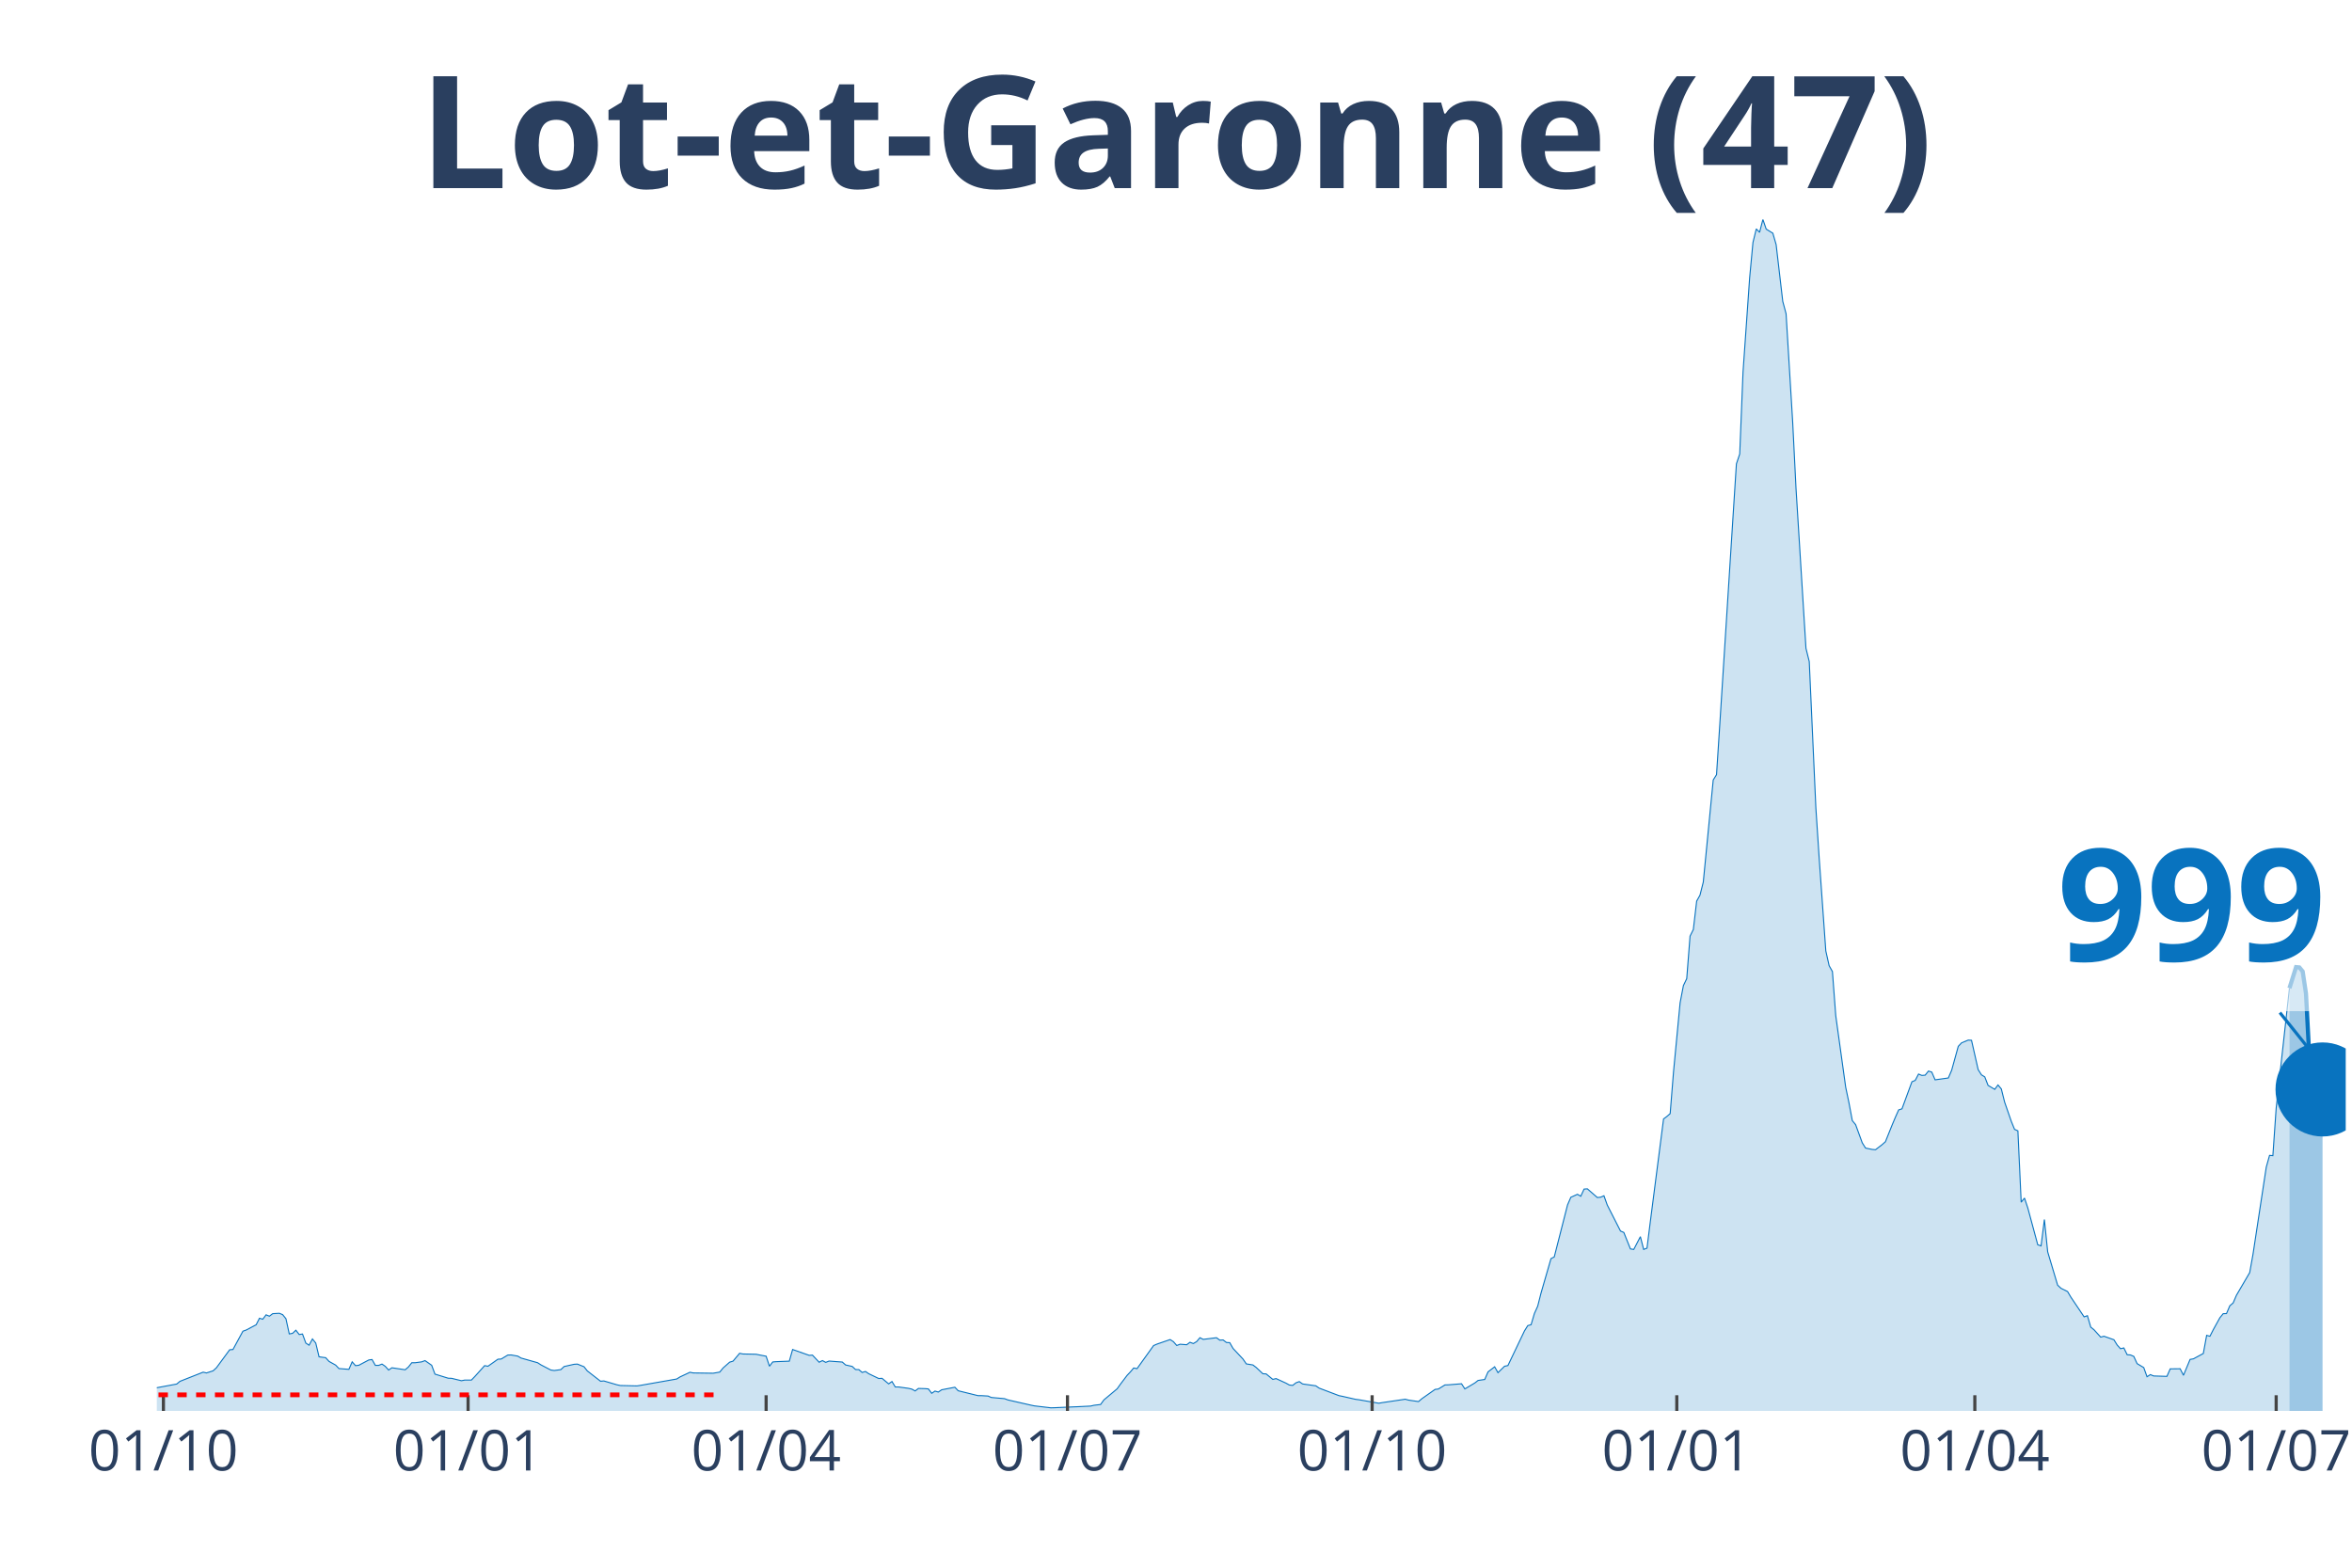
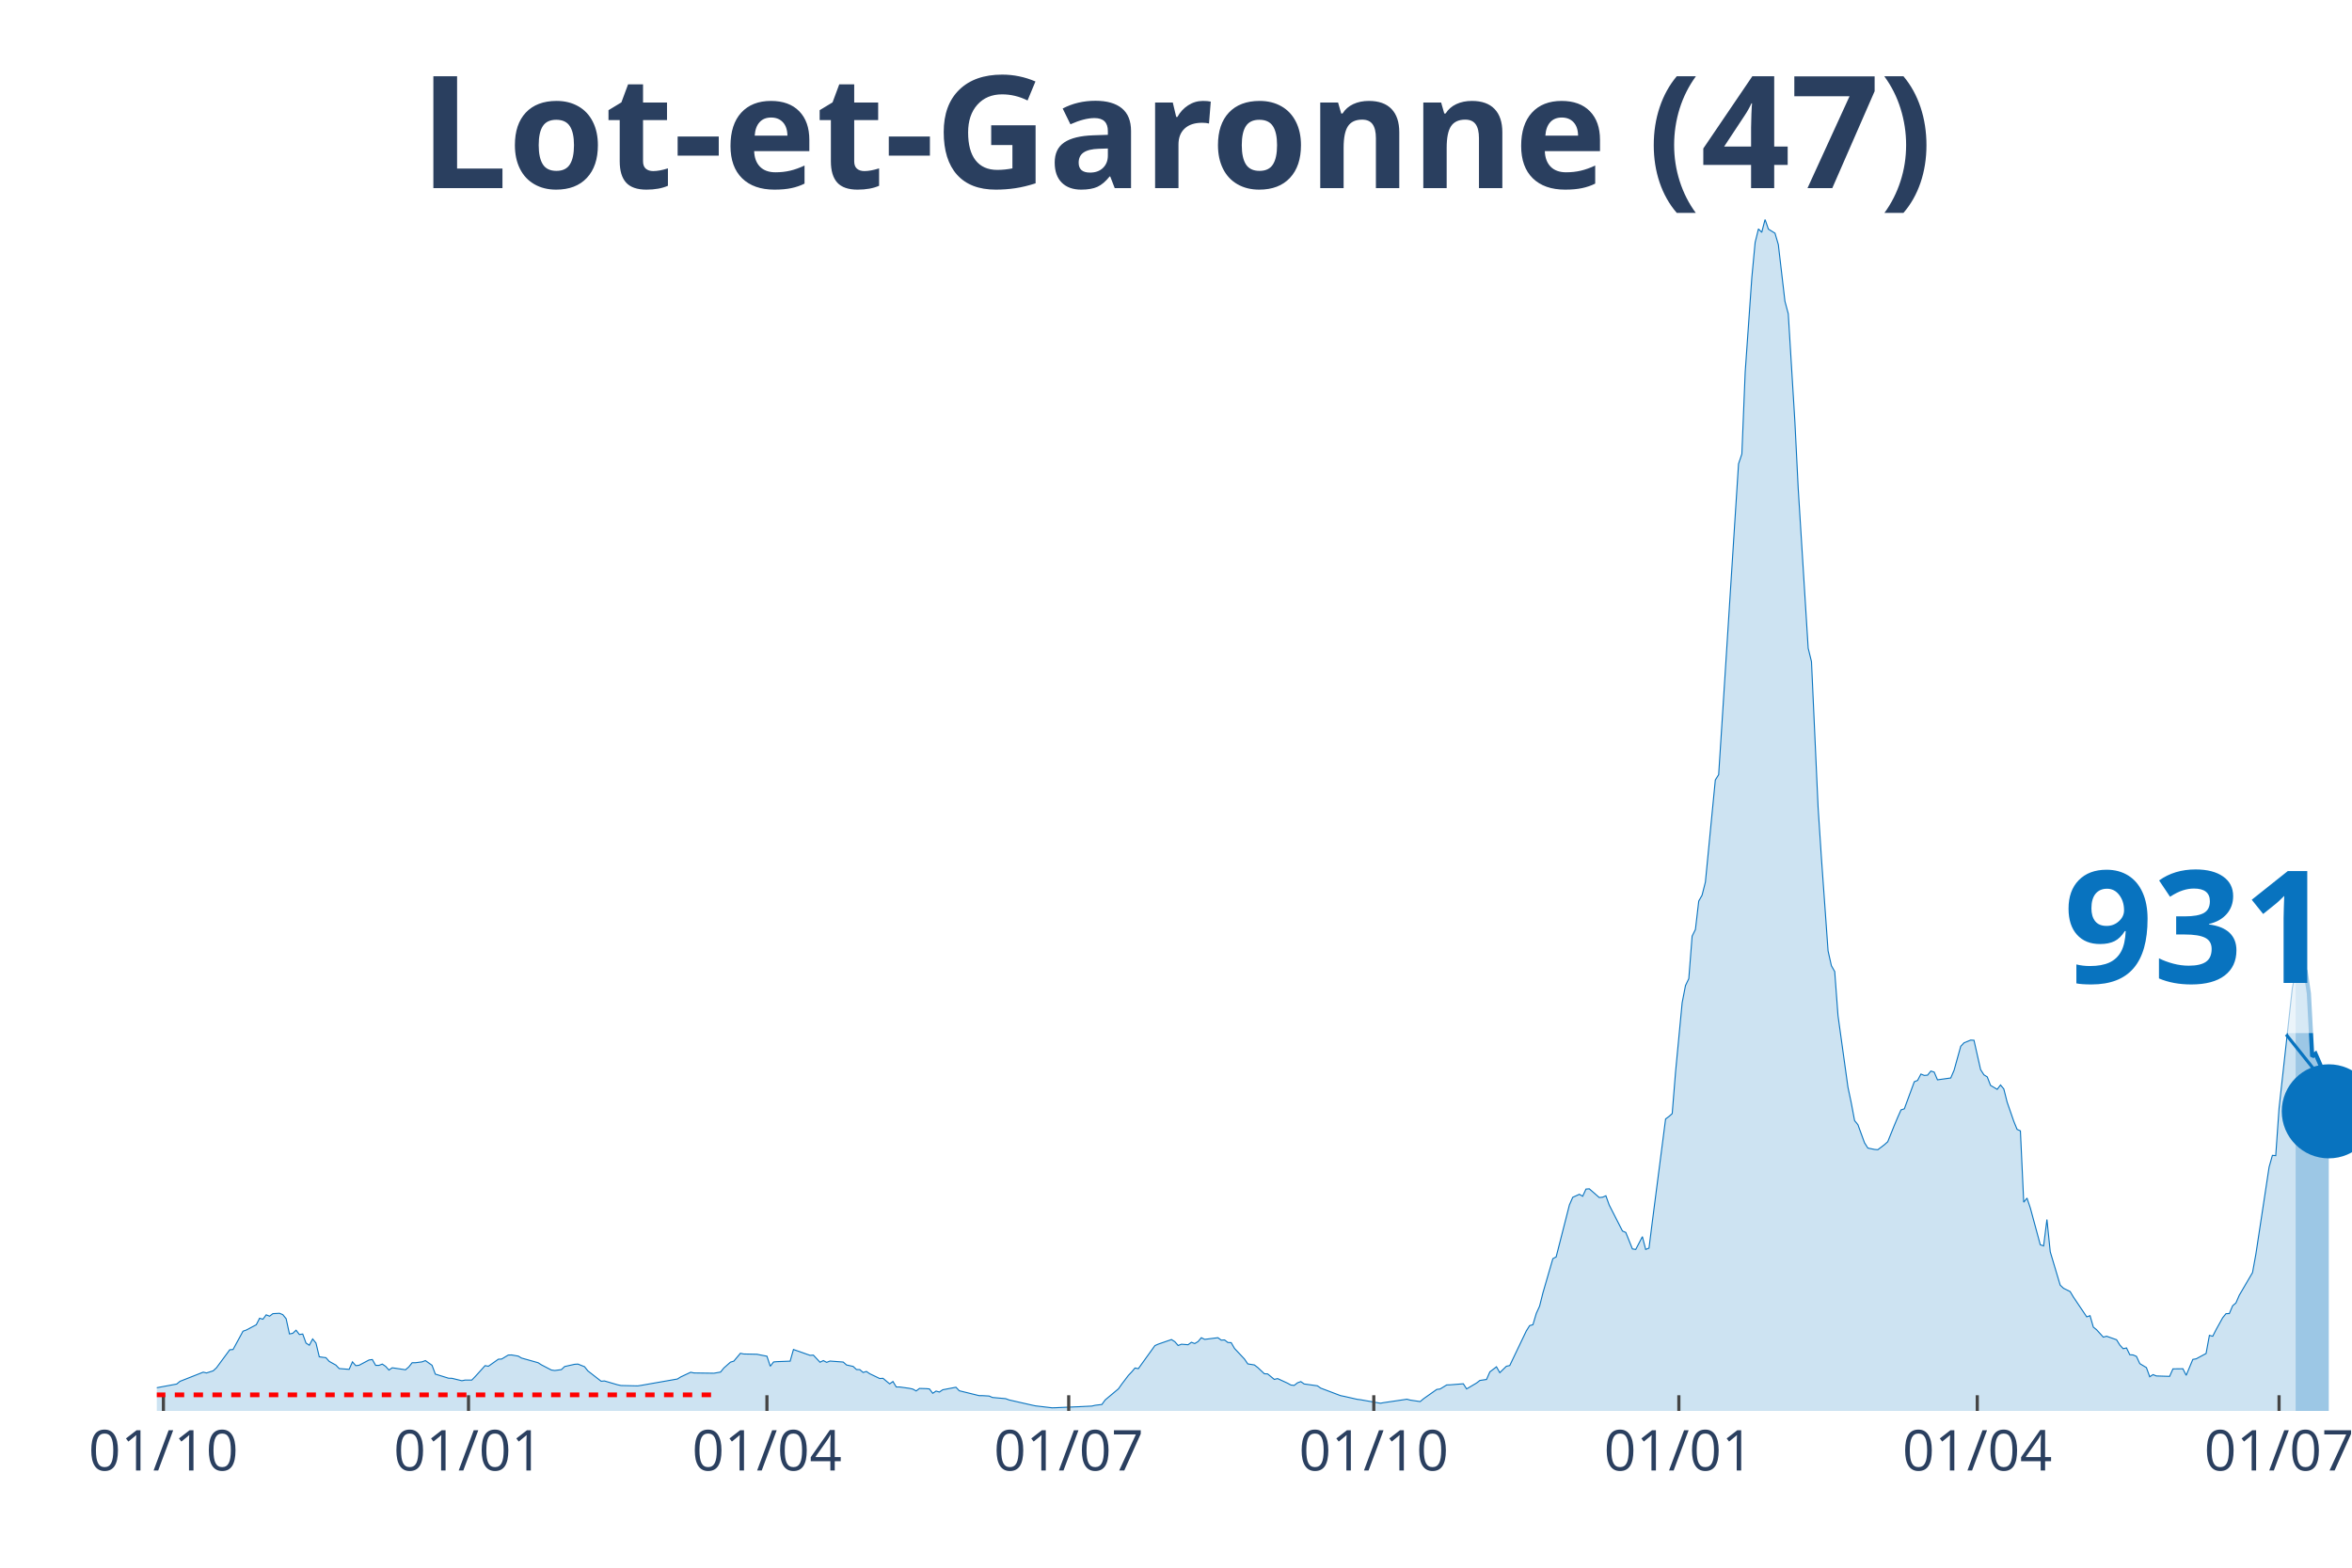
<svg xmlns="http://www.w3.org/2000/svg" class="main-svg" width="1125" height="750" style="" viewBox="0 0 750 500">
  <rect x="0" y="0" width="750" height="500" style="fill: rgb(0, 0, 0); fill-opacity: 0;" />
-   <defs id="defs-8d1e41">
+   <defs id="defs-245727">
    <g class="clips">
-       <clipPath id="clip8d1e41xyplot" class="plotclip">
-         <rect width="698" height="380" />
+       <clipPath id="clip245727xyplot" class="plotclip">
+         <rect width="700" height="380" />
      </clipPath>
-       <clipPath class="axesclip" id="clip8d1e41x">
-         <rect x="50" y="0" width="698" height="500" />
+       <clipPath class="axesclip" id="clip245727x">
+         <rect x="50" y="0" width="700" height="500" />
      </clipPath>
-       <clipPath class="axesclip" id="clip8d1e41y">
+       <clipPath class="axesclip" id="clip245727y">
        <rect x="0" y="70" width="750" height="380" />
      </clipPath>
-       <clipPath class="axesclip" id="clip8d1e41xy">
-         <rect x="50" y="70" width="698" height="380" />
+       <clipPath class="axesclip" id="clip245727xy">
+         <rect x="50" y="70" width="700" height="380" />
      </clipPath>
    </g>
    <g class="gradients" />
  </defs>
  <g class="bglayer">
-     <rect class="bg" x="50" y="70" width="698" height="380" style="fill: rgb(0, 0, 0); fill-opacity: 0; stroke-width: 0;" />
+     <rect class="bg" x="50" y="70" width="700" height="380" style="fill: rgb(0, 0, 0); fill-opacity: 0; stroke-width: 0;" />
  </g>
  <g class="layer-below">
    <g class="imagelayer" />
    <g class="shapelayer" />
  </g>
  <g class="cartesianlayer">
    <g class="subplot xy">
      <g class="layer-subplot">
        <g class="shapelayer" />
        <g class="imagelayer" />
      </g>
      <g class="gridlayer">
        <g class="x">
          <path class="xgrid crisp" transform="translate(52.11,0)" d="M0,70v380" style="stroke: rgb(255, 255, 255); stroke-opacity: 1; stroke-width: 1px;" />
-           <path class="xgrid crisp" transform="translate(149.26,0)" d="M0,70v380" style="stroke: rgb(255, 255, 255); stroke-opacity: 1; stroke-width: 1px;" />
-           <path class="xgrid crisp" transform="translate(244.3,0)" d="M0,70v380" style="stroke: rgb(255, 255, 255); stroke-opacity: 1; stroke-width: 1px;" />
-           <path class="xgrid crisp" transform="translate(340.39,0)" d="M0,70v380" style="stroke: rgb(255, 255, 255); stroke-opacity: 1; stroke-width: 1px;" />
-           <path class="xgrid crisp" transform="translate(437.54,0)" d="M0,70v380" style="stroke: rgb(255, 255, 255); stroke-opacity: 1; stroke-width: 1px;" />
-           <path class="xgrid crisp" transform="translate(534.69,0)" d="M0,70v380" style="stroke: rgb(255, 255, 255); stroke-opacity: 1; stroke-width: 1px;" />
-           <path class="xgrid crisp" transform="translate(629.73,0)" d="M0,70v380" style="stroke: rgb(255, 255, 255); stroke-opacity: 1; stroke-width: 1px;" />
-           <path class="xgrid crisp" transform="translate(725.82,0)" d="M0,70v380" style="stroke: rgb(255, 255, 255); stroke-opacity: 1; stroke-width: 1px;" />
+           <path class="xgrid crisp" transform="translate(149.4,0)" d="M0,70v380" style="stroke: rgb(255, 255, 255); stroke-opacity: 1; stroke-width: 1px;" />
+           <path class="xgrid crisp" transform="translate(244.56,0)" d="M0,70v380" style="stroke: rgb(255, 255, 255); stroke-opacity: 1; stroke-width: 1px;" />
+           <path class="xgrid crisp" transform="translate(340.79,0)" d="M0,70v380" style="stroke: rgb(255, 255, 255); stroke-opacity: 1; stroke-width: 1px;" />
+           <path class="xgrid crisp" transform="translate(438.07,0)" d="M0,70v380" style="stroke: rgb(255, 255, 255); stroke-opacity: 1; stroke-width: 1px;" />
+           <path class="xgrid crisp" transform="translate(535.35,0)" d="M0,70v380" style="stroke: rgb(255, 255, 255); stroke-opacity: 1; stroke-width: 1px;" />
+           <path class="xgrid crisp" transform="translate(630.51,0)" d="M0,70v380" style="stroke: rgb(255, 255, 255); stroke-opacity: 1; stroke-width: 1px;" />
+           <path class="xgrid crisp" transform="translate(726.74,0)" d="M0,70v380" style="stroke: rgb(255, 255, 255); stroke-opacity: 1; stroke-width: 1px;" />
        </g>
        <g class="y" />
      </g>
      <g class="zerolinelayer" />
      <path class="xlines-below" />
      <path class="ylines-below" />
      <g class="overlines-below" />
      <g class="xaxislayer-below" />
      <g class="yaxislayer-below" />
      <g class="overaxes-below" />
-       <g class="plot" transform="translate(50, 70)" clip-path="url('#clip8d1e41xyplot')">
+       <g class="plot" transform="translate(50, 70)" clip-path="url('#clip245727xyplot')">
        <g class="scatterlayer mlayer">
-           <g class="trace scatter trace0af6bb" style="stroke-miterlimit: 2;">
+           <g class="trace scatter trace298a38" style="stroke-miterlimit: 2;">
            <g class="fills">
              <g>
-                 <path class="js-fill" d="M680.05,380L-143.61,380L-143.61,379.81L-48.57,378.91L-47.52,378.48L-38.02,374.88L-36.96,375.06L-33.79,375.31L-32.74,374.91L-25.34,373.11L-24.29,373.26L-15.84,374.1L-14.78,374.41L-11.62,373.88L-10.56,373.14L-6.34,373.42L-5.28,373.39L-2.11,373.04L-1.06,372.8L6.34,371.43L7.39,370.56L14.78,367.64L15.84,367.89L17.95,367.21L19.01,366.24L23.23,360.5L24.29,360.41L27.46,354.57L28.51,354.2L31.68,352.52L32.74,350.44L33.79,350.75L34.85,349.35L35.9,349.79L36.96,348.98L39.07,348.86L40.13,349.29L41.18,350.59L42.24,355.44L43.3,355.25L44.35,354.26L45.41,355.63L46.46,355.47L47.52,358.36L48.57,359.04L49.63,357.05L50.69,358.36L51.74,362.74L52.8,362.89L53.85,363.02L54.91,364.2L57.02,365.38L58.08,366.49L61.25,366.74L62.3,364.35L63.36,365.56L64.41,365.44L67.58,363.76L68.64,363.61L69.69,365.47L70.75,365.47L71.81,365.06L72.86,365.78L73.92,366.96L74.97,366.24L79.2,366.87L80.25,365.97L81.31,364.63L82.37,364.63L84.48,364.35L85.53,363.95L87.65,365.44L88.7,368.26L92.93,369.57L93.98,369.6L97.15,370.37L98.21,370.16L100.32,370.16L101.37,369.07L104.54,365.56L105.6,365.75L108.77,363.51L109.82,363.45L111.93,362.18L112.99,362.15L115.1,362.52L116.16,363.14L121.44,364.63L122.49,365.31L125.66,366.96L126.72,367.11L128.83,366.83L129.89,365.84L133.05,365.13L134.11,365.06L136.22,365.9L137.28,367.24L141.5,370.53L142.56,370.44L146.78,371.68L147.84,371.9L153.12,372.02L154.17,371.86L165.79,369.82L166.84,369.16L170.01,367.67L171.07,367.89L177.4,367.98L178.46,367.8L179.52,367.61L180.57,366.31L182.68,364.44L183.74,364.13L185.85,361.62L186.91,361.84L191.13,361.93L192.19,362.15L194.3,362.55L195.36,365.75L196.41,364.38L197.47,364.29L201.69,364.13L202.75,360.41L208.03,362.27L209.08,362.21L211.2,364.47L212.25,363.95L213.31,364.51L214.36,364.1L218.59,364.41L219.64,365.34L221.75,365.81L222.81,366.8L223.87,366.83L224.92,367.73L225.98,367.42L227.03,368.14L230.2,369.66L231.26,369.6L233.37,371.37L234.43,370.62L235.48,372.36L236.54,372.36L239.71,372.8L240.76,373.04L241.82,373.63L242.87,372.83L244.99,372.89L246.04,372.98L247.1,374.38L248.15,373.67L249.21,373.98L250.27,373.26L254.49,372.45L255.55,373.57L261.88,375.13L262.94,375.13L265.05,375.25L266.11,375.71L270.33,376.09L271.39,376.49L278.78,378.17L279.83,378.39L285.11,379.01L286.17,378.98L292.51,378.7L293.56,378.66L297.79,378.45L298.84,378.2L300.95,377.95L302.01,376.49L306.23,372.95L307.29,371.46L309.4,368.67L310.46,367.55L311.51,366.31L312.57,366.52L317.85,359.16L318.9,358.7L323.13,357.24L324.18,357.92L325.24,359.13L326.3,358.73L328.41,358.89L329.46,358.11L330.52,358.51L331.58,357.89L332.63,356.65L333.69,357.18L337.91,356.65L338.97,357.43L340.02,357.36L341.08,358.17L342.14,358.23L343.19,360.07L346.36,363.45L347.42,365L349.53,365.34L350.58,366.15L352.7,368.14L353.75,368.2L355.86,369.94L356.92,369.69L360.09,371.15L361.14,371.74L362.2,371.86L363.26,371.03L364.31,370.65L365.37,371.4L369.59,371.99L370.65,372.73L376.98,375.13L378.04,375.34L382.26,376.3L383.32,376.43L389.66,377.55L390.71,377.36L398.1,376.27L399.16,376.55L402.33,377.02L403.38,376.12L407.61,373.14L408.66,373.01L410.77,371.71L411.83,371.68L416.05,371.34L417.11,372.98L420.28,371.09L421.33,370.28L423.45,369.97L424.5,367.55L426.61,365.93L427.67,367.8L429.78,365.75L430.84,365.53L436.12,354.48L437.17,352.8L438.23,352.49L439.29,348.92L440.34,346.59L441.4,342.4L444.57,331.44L445.62,330.88L449.85,314.3L450.9,311.87L453.01,310.91L454.07,311.53L455.13,309.24L456.18,309.17L459.35,311.94L460.41,311.84L461.46,311.38L462.52,314.33L466.74,322.62L467.8,323.08L469.91,328.33L470.97,328.49L473.08,324.42L474.13,328.49L475.19,328.08L476.25,319.64L480.47,286.88L481.52,286.1L482.58,285.17L483.64,271.94L485.75,249.83L486.8,244.34L487.86,242.13L488.92,228.57L489.97,226.45L491.03,217.39L492.08,215.52L493.14,211.33L495.25,189.63L496.31,178.76L497.36,177.08L498.42,160.78L502.64,94.49L503.7,77.94L504.76,74.8L505.81,48.69L507.92,18.6L508.98,7.33L510.04,3.01L511.09,4.1L512.15,0L513.2,3.07L515.32,4.38L516.37,8.01L518.48,26.11L519.54,30.06L521.65,64.68L522.71,85.82L525.88,136.75L526.93,141L529.04,187.67L530.1,203.76L532.21,233.28L533.27,238L534.32,239.87L535.38,253.93L538.55,276.76L539.6,281.76L540.66,287.41L541.72,288.71L543.83,294.49L544.88,296.16L547,296.6L548.05,296.69L550.16,295.08L551.22,294.14L553.33,288.87L554.39,286.35L555.44,283.99L556.5,283.65L559.67,275.02L560.72,274.58L561.78,272.56L562.84,273L563.89,272.91L564.95,271.6L566,271.94L567.06,274.4L571.28,273.81L572.34,271.35L574.45,263.71L575.51,262.6L577.62,261.73L578.67,261.79L580.79,271.14L581.84,272.81L582.9,273.46L583.95,276.17L586.07,277.44L587.12,276.04L588.18,277.31L589.23,281.51L591.35,287.62L592.4,290.2L593.46,290.67L594.51,313.43L595.57,312.12L596.63,315.29L599.79,327L600.85,327.37L601.91,318.95L602.96,329.26L606.13,339.88L607.19,340.88L609.3,341.93L610.35,343.7L614.58,350L615.63,349.63L616.69,353.27L617.75,354.13L619.86,356.46L620.91,356.18L624.08,357.3L625.14,359.01L626.19,360.16L627.25,359.91L628.31,362.08L629.36,362.15L630.42,362.61L631.47,364.91L633.59,366.18L634.64,369.1L635.7,368.42L636.75,368.85L640.98,368.98L642.03,366.59L645.2,366.55L646.26,368.64L648.37,363.57L649.43,363.39L652.59,361.68L653.65,355.9L654.7,356.18L655.76,354.1L657.87,350.28L658.93,348.98L659.98,348.95L661.04,346.47L662.1,345.56L663.15,343.11L667.38,335.88L668.43,330.04L672.66,302.25L673.71,298.49L674.77,298.58L675.82,283.45L680.05,245.18" style="fill: rgb(8, 115, 191); fill-opacity: 0.2; stroke-width: 0;" />
+                 <path class="js-fill" d="M682.02,380L-143.81,380L-143.81,379.81L-48.64,378.91L-47.58,378.48L-38.07,374.88L-37.01,375.06L-33.84,375.31L-32.78,374.91L-25.38,373.11L-24.32,373.26L-15.86,374.1L-14.8,374.41L-11.63,373.88L-10.57,373.14L-6.34,373.42L-5.29,373.39L-2.11,373.04L-1.06,372.8L6.34,371.43L7.4,370.56L14.8,367.64L15.86,367.89L17.98,367.21L19.03,366.24L23.26,360.5L24.32,360.41L27.49,354.57L28.55,354.2L31.72,352.52L32.78,350.44L33.84,350.75L34.89,349.35L35.95,349.79L37.01,348.98L39.12,348.86L40.18,349.29L41.24,350.59L42.3,355.44L43.35,355.25L44.41,354.26L45.47,355.63L46.53,355.47L47.58,358.36L48.64,359.04L49.7,357.05L50.76,358.36L51.81,362.74L52.87,362.89L53.93,363.02L54.98,364.2L57.1,365.38L58.16,366.49L61.33,366.74L62.39,364.35L63.44,365.56L64.5,365.44L67.67,363.76L68.73,363.61L69.79,365.47L70.85,365.47L71.9,365.06L72.96,365.78L74.02,366.96L75.08,366.24L79.31,366.87L80.36,365.97L81.42,364.63L82.48,364.63L84.59,364.35L85.65,363.95L87.76,365.44L88.82,368.26L93.05,369.57L94.11,369.6L97.28,370.37L98.34,370.16L100.45,370.16L101.51,369.07L104.68,365.56L105.74,365.75L108.91,363.51L109.97,363.45L112.08,362.18L113.14,362.15L115.26,362.52L116.31,363.14L121.6,364.63L122.66,365.31L125.83,366.96L126.89,367.11L129,366.83L130.06,365.84L133.23,365.13L134.29,365.06L136.4,365.9L137.46,367.24L141.69,370.53L142.75,370.44L146.98,371.68L148.04,371.9L153.32,372.02L154.38,371.86L166.01,369.82L167.07,369.16L170.24,367.67L171.3,367.89L177.64,367.98L178.7,367.8L179.76,367.61L180.82,366.31L182.93,364.44L183.99,364.13L186.1,361.62L187.16,361.84L191.39,361.93L192.45,362.15L194.56,362.55L195.62,365.75L196.68,364.38L197.73,364.29L201.96,364.13L203.02,360.41L208.31,362.27L209.37,362.21L211.48,364.47L212.54,363.95L213.6,364.51L214.65,364.1L218.88,364.41L219.94,365.34L222.05,365.81L223.11,366.8L224.17,366.83L225.23,367.73L226.28,367.42L227.34,368.14L230.51,369.66L231.57,369.6L233.69,371.37L234.74,370.62L235.8,372.36L236.86,372.36L240.03,372.8L241.09,373.04L242.15,373.63L243.2,372.83L245.32,372.89L246.37,372.98L247.43,374.38L248.49,373.67L249.55,373.98L250.6,373.26L254.83,372.45L255.89,373.57L262.24,375.13L263.29,375.13L265.41,375.25L266.47,375.71L270.69,376.09L271.75,376.49L279.15,378.17L280.21,378.39L285.5,379.01L286.56,378.98L292.9,378.7L293.96,378.66L298.19,378.45L299.24,378.2L301.36,377.95L302.42,376.49L306.65,372.95L307.7,371.46L309.82,368.67L310.88,367.55L311.93,366.31L312.99,366.52L318.28,359.16L319.34,358.7L323.56,357.24L324.62,357.92L325.68,359.13L326.74,358.73L328.85,358.89L329.91,358.11L330.97,358.51L332.02,357.89L333.08,356.65L334.14,357.18L338.37,356.65L339.43,357.43L340.48,357.36L341.54,358.17L342.6,358.23L343.66,360.07L346.83,363.45L347.89,365L350,365.34L351.06,366.15L353.17,368.14L354.23,368.2L356.34,369.94L357.4,369.69L360.57,371.15L361.63,371.74L362.69,371.86L363.75,371.03L364.8,370.65L365.86,371.4L370.09,371.99L371.15,372.73L377.49,375.13L378.55,375.34L382.78,376.3L383.84,376.43L390.18,377.55L391.24,377.36L398.64,376.27L399.7,376.55L402.87,377.02L403.93,376.12L408.16,373.14L409.21,373.01L411.33,371.71L412.39,371.68L416.62,371.34L417.67,372.98L420.85,371.09L421.9,370.28L424.02,369.97L425.08,367.55L427.19,365.93L428.25,367.8L430.36,365.75L431.42,365.53L436.71,354.48L437.76,352.8L438.82,352.49L439.88,348.92L440.94,346.59L441.99,342.4L445.17,331.44L446.22,330.88L450.45,314.3L451.51,311.87L453.63,310.91L454.68,311.53L455.74,309.24L456.8,309.17L459.97,311.94L461.03,311.84L462.08,311.38L463.14,314.33L467.37,322.62L468.43,323.08L470.54,328.33L471.6,328.49L473.72,324.42L474.77,328.49L475.83,328.08L476.89,319.64L481.12,286.88L482.18,286.1L483.23,285.17L484.29,271.94L486.4,249.83L487.46,244.34L488.52,242.13L489.58,228.57L490.63,226.45L491.69,217.39L492.75,215.52L493.81,211.33L495.92,189.63L496.98,178.76L498.04,177.08L499.09,160.78L503.32,94.49L504.38,77.94L505.44,74.8L506.5,48.69L508.61,18.6L509.67,7.33L510.73,3.01L511.78,4.1L512.84,0L513.9,3.07L516.01,4.38L517.07,8.01L519.18,26.11L520.24,30.06L522.36,64.68L523.41,85.82L526.59,136.75L527.64,141L529.76,187.67L530.82,203.76L532.93,233.28L533.99,238L535.05,239.87L536.1,253.93L539.27,276.76L540.33,281.76L541.39,287.41L542.45,288.71L544.56,294.49L545.62,296.16L547.73,296.6L548.79,296.69L550.91,295.08L551.96,294.14L554.08,288.87L555.14,286.35L556.19,283.99L557.25,283.65L560.42,275.02L561.48,274.58L562.54,272.56L563.6,273L564.65,272.91L565.71,271.6L566.77,271.94L567.82,274.4L572.05,273.81L573.11,271.35L575.23,263.71L576.28,262.6L578.4,261.73L579.46,261.79L581.57,271.14L582.63,272.81L583.69,273.46L584.74,276.17L586.86,277.44L587.92,276.04L588.97,277.31L590.03,281.51L592.15,287.62L593.2,290.2L594.26,290.67L595.32,313.43L596.37,312.12L597.43,315.29L600.6,327L601.66,327.37L602.72,318.95L603.78,329.26L606.95,339.88L608.01,340.88L610.12,341.93L611.18,343.7L615.41,350L616.47,349.63L617.52,353.27L618.58,354.13L620.69,356.46L621.75,356.18L624.92,357.3L625.98,359.01L627.04,360.16L628.1,359.91L629.15,362.08L630.21,362.15L631.27,362.61L632.33,364.91L634.44,366.18L635.5,369.1L636.56,368.42L637.61,368.85L641.84,368.98L642.9,366.59L646.07,366.55L647.13,368.64L649.24,363.57L650.3,363.39L653.47,361.68L654.53,355.9L655.59,356.18L656.65,354.1L658.76,350.28L659.82,348.98L660.88,348.95L661.93,346.47L662.99,345.56L664.05,343.11L668.28,335.88L669.34,330.04L673.56,302.25L674.62,298.49L675.68,298.58L676.74,283.45L680.97,245.18L682.02,240.07" style="fill: rgb(8, 115, 191); fill-opacity: 0.2; stroke-width: 0;" />
              </g>
            </g>
            <g class="errorbars" />
            <g class="lines">
-               <path class="js-line" d="M-143.61,379.81L-48.57,378.91L-47.52,378.48L-38.02,374.88L-36.96,375.06L-33.79,375.31L-32.74,374.91L-25.34,373.11L-24.29,373.26L-15.84,374.1L-14.78,374.41L-11.62,373.88L-10.56,373.14L-6.34,373.42L-5.28,373.39L-2.11,373.04L-1.06,372.8L6.34,371.43L7.39,370.56L14.78,367.64L15.84,367.89L17.95,367.21L19.01,366.24L23.23,360.5L24.29,360.41L27.46,354.57L28.51,354.2L31.68,352.52L32.74,350.44L33.79,350.75L34.85,349.35L35.9,349.79L36.96,348.98L39.07,348.86L40.13,349.29L41.18,350.59L42.24,355.44L43.3,355.25L44.35,354.26L45.41,355.63L46.46,355.47L47.52,358.36L48.57,359.04L49.63,357.05L50.69,358.36L51.74,362.74L52.8,362.89L53.85,363.02L54.91,364.2L57.02,365.38L58.08,366.49L61.25,366.74L62.3,364.35L63.36,365.56L64.41,365.44L67.58,363.76L68.64,363.61L69.69,365.47L70.75,365.47L71.81,365.06L72.86,365.78L73.92,366.96L74.97,366.24L79.2,366.87L80.25,365.97L81.31,364.63L82.37,364.63L84.48,364.35L85.53,363.95L87.65,365.44L88.7,368.26L92.93,369.57L93.98,369.6L97.15,370.37L98.21,370.16L100.32,370.16L101.37,369.07L104.54,365.56L105.6,365.75L108.77,363.51L109.82,363.45L111.93,362.18L112.99,362.15L115.1,362.52L116.16,363.14L121.44,364.63L122.49,365.31L125.66,366.96L126.72,367.11L128.83,366.83L129.89,365.84L133.05,365.13L134.11,365.06L136.22,365.9L137.28,367.24L141.5,370.53L142.56,370.44L146.78,371.68L147.84,371.9L153.12,372.02L154.17,371.86L165.79,369.82L166.84,369.16L170.01,367.67L171.07,367.89L177.4,367.98L178.46,367.8L179.52,367.61L180.57,366.31L182.68,364.44L183.74,364.13L185.85,361.62L186.91,361.84L191.13,361.93L192.19,362.15L194.3,362.55L195.36,365.75L196.41,364.38L197.47,364.29L201.69,364.13L202.75,360.41L208.03,362.27L209.08,362.21L211.2,364.47L212.25,363.95L213.31,364.51L214.36,364.1L218.59,364.41L219.64,365.34L221.75,365.81L222.81,366.8L223.87,366.83L224.92,367.73L225.98,367.42L227.03,368.14L230.2,369.66L231.26,369.6L233.37,371.37L234.43,370.62L235.48,372.36L236.54,372.36L239.71,372.8L240.76,373.04L241.82,373.63L242.87,372.83L244.99,372.89L246.04,372.98L247.1,374.38L248.15,373.67L249.21,373.98L250.27,373.26L254.49,372.45L255.55,373.57L261.88,375.13L262.94,375.13L265.05,375.25L266.11,375.71L270.33,376.09L271.39,376.49L278.78,378.17L279.83,378.39L285.11,379.01L286.17,378.98L292.51,378.7L293.56,378.66L297.79,378.45L298.84,378.2L300.95,377.95L302.01,376.49L306.23,372.95L307.29,371.46L309.4,368.67L310.46,367.55L311.51,366.31L312.57,366.52L317.85,359.16L318.9,358.7L323.13,357.24L324.18,357.92L325.24,359.13L326.3,358.73L328.41,358.89L329.46,358.11L330.52,358.51L331.58,357.89L332.63,356.65L333.69,357.18L337.91,356.65L338.97,357.43L340.02,357.36L341.08,358.17L342.14,358.23L343.19,360.07L346.36,363.45L347.42,365L349.53,365.34L350.58,366.15L352.7,368.14L353.75,368.2L355.86,369.94L356.92,369.69L360.09,371.15L361.14,371.74L362.2,371.86L363.26,371.03L364.31,370.65L365.37,371.4L369.59,371.99L370.65,372.73L376.98,375.13L378.04,375.34L382.26,376.3L383.32,376.43L389.66,377.55L390.71,377.36L398.1,376.27L399.16,376.55L402.33,377.02L403.38,376.12L407.61,373.14L408.66,373.01L410.77,371.71L411.83,371.68L416.05,371.34L417.11,372.98L420.28,371.09L421.33,370.28L423.45,369.97L424.5,367.55L426.61,365.93L427.67,367.8L429.78,365.75L430.84,365.53L436.12,354.48L437.17,352.8L438.23,352.49L439.29,348.92L440.34,346.59L441.4,342.4L444.57,331.44L445.62,330.88L449.85,314.3L450.9,311.87L453.01,310.91L454.07,311.53L455.13,309.24L456.18,309.17L459.35,311.94L460.41,311.84L461.46,311.38L462.52,314.33L466.74,322.62L467.8,323.08L469.91,328.33L470.97,328.49L473.08,324.42L474.13,328.49L475.19,328.08L476.25,319.64L480.47,286.88L481.52,286.1L482.58,285.17L483.64,271.94L485.75,249.83L486.8,244.34L487.86,242.13L488.92,228.57L489.97,226.45L491.03,217.39L492.08,215.52L493.14,211.33L495.25,189.63L496.31,178.76L497.36,177.08L498.42,160.78L502.64,94.49L503.7,77.94L504.76,74.8L505.81,48.69L507.92,18.6L508.98,7.33L510.04,3.01L511.09,4.1L512.15,0L513.2,3.07L515.32,4.38L516.37,8.01L518.48,26.11L519.54,30.06L521.65,64.68L522.71,85.82L525.88,136.75L526.93,141L529.04,187.67L530.1,203.76L532.21,233.28L533.27,238L534.32,239.87L535.38,253.93L538.55,276.76L539.6,281.76L540.66,287.41L541.72,288.71L543.83,294.49L544.88,296.16L547,296.6L548.05,296.69L550.16,295.08L551.22,294.14L553.33,288.87L554.39,286.35L555.44,283.99L556.5,283.65L559.67,275.02L560.72,274.58L561.78,272.56L562.84,273L563.89,272.91L564.95,271.6L566,271.94L567.06,274.4L571.28,273.81L572.34,271.35L574.45,263.71L575.51,262.6L577.62,261.73L578.67,261.79L580.79,271.14L581.84,272.81L582.9,273.46L583.95,276.17L586.07,277.44L587.12,276.04L588.18,277.31L589.23,281.51L591.35,287.62L592.4,290.2L593.46,290.67L594.51,313.43L595.57,312.12L596.63,315.29L599.79,327L600.85,327.37L601.91,318.95L602.96,329.26L606.13,339.88L607.19,340.88L609.3,341.93L610.35,343.7L614.58,350L615.63,349.63L616.69,353.27L617.75,354.13L619.86,356.46L620.91,356.18L624.08,357.3L625.14,359.01L626.19,360.16L627.25,359.91L628.31,362.08L629.36,362.15L630.42,362.61L631.47,364.91L633.59,366.18L634.64,369.1L635.7,368.42L636.75,368.85L640.98,368.98L642.03,366.59L645.2,366.55L646.26,368.64L648.37,363.57L649.43,363.39L652.59,361.68L653.65,355.9L654.7,356.18L655.76,354.1L657.87,350.28L658.93,348.98L659.98,348.95L661.04,346.47L662.1,345.56L663.15,343.11L667.38,335.88L668.43,330.04L672.66,302.25L673.71,298.49L674.77,298.58L675.82,283.45L680.05,245.18" style="vector-effect: non-scaling-stroke; fill: none; stroke: rgb(8, 115, 191); stroke-opacity: 1; stroke-width: 0.5px; opacity: 1;" />
+               <path class="js-line" d="M-143.81,379.81L-48.64,378.91L-47.58,378.48L-38.07,374.88L-37.01,375.06L-33.84,375.31L-32.78,374.91L-25.38,373.11L-24.32,373.26L-15.86,374.1L-14.8,374.41L-11.63,373.88L-10.57,373.14L-6.34,373.42L-5.29,373.39L-2.11,373.04L-1.06,372.8L6.34,371.43L7.4,370.56L14.8,367.64L15.86,367.89L17.98,367.21L19.03,366.24L23.26,360.5L24.32,360.41L27.49,354.57L28.55,354.2L31.72,352.52L32.78,350.44L33.84,350.75L34.89,349.35L35.95,349.79L37.01,348.98L39.12,348.86L40.18,349.29L41.24,350.59L42.3,355.44L43.35,355.25L44.41,354.26L45.47,355.63L46.53,355.47L47.58,358.36L48.64,359.04L49.7,357.05L50.76,358.36L51.81,362.74L52.87,362.89L53.93,363.02L54.98,364.2L57.1,365.38L58.16,366.49L61.33,366.74L62.39,364.35L63.44,365.56L64.5,365.44L67.67,363.76L68.73,363.61L69.79,365.47L70.85,365.47L71.9,365.06L72.96,365.78L74.02,366.96L75.08,366.24L79.31,366.87L80.36,365.97L81.42,364.63L82.48,364.63L84.59,364.35L85.65,363.95L87.76,365.44L88.82,368.26L93.05,369.57L94.11,369.6L97.28,370.37L98.34,370.16L100.45,370.16L101.51,369.07L104.68,365.56L105.74,365.75L108.91,363.51L109.97,363.45L112.08,362.18L113.14,362.15L115.26,362.52L116.31,363.14L121.6,364.63L122.66,365.31L125.83,366.96L126.89,367.11L129,366.83L130.06,365.84L133.23,365.13L134.29,365.06L136.4,365.9L137.46,367.24L141.69,370.53L142.75,370.44L146.98,371.68L148.04,371.9L153.32,372.02L154.38,371.86L166.01,369.82L167.07,369.16L170.24,367.67L171.3,367.89L177.64,367.98L178.7,367.8L179.76,367.61L180.82,366.31L182.93,364.44L183.99,364.13L186.1,361.62L187.16,361.84L191.39,361.93L192.45,362.15L194.56,362.55L195.62,365.75L196.68,364.38L197.73,364.29L201.96,364.13L203.02,360.41L208.31,362.27L209.37,362.21L211.48,364.47L212.54,363.95L213.6,364.51L214.65,364.1L218.88,364.41L219.94,365.34L222.05,365.81L223.11,366.8L224.17,366.83L225.23,367.73L226.28,367.42L227.34,368.14L230.51,369.66L231.57,369.6L233.69,371.37L234.74,370.62L235.8,372.36L236.86,372.36L240.03,372.8L241.09,373.04L242.15,373.63L243.2,372.83L245.32,372.89L246.37,372.98L247.43,374.38L248.49,373.67L249.55,373.98L250.6,373.26L254.83,372.45L255.89,373.57L262.24,375.13L263.29,375.13L265.41,375.25L266.47,375.71L270.69,376.09L271.75,376.49L279.15,378.17L280.21,378.39L285.5,379.01L286.56,378.98L292.9,378.7L293.96,378.66L298.19,378.45L299.24,378.2L301.36,377.95L302.42,376.49L306.65,372.95L307.7,371.46L309.82,368.67L310.88,367.55L311.93,366.31L312.99,366.52L318.28,359.16L319.34,358.7L323.56,357.24L324.62,357.92L325.68,359.13L326.74,358.73L328.85,358.89L329.91,358.11L330.97,358.51L332.02,357.89L333.08,356.65L334.14,357.18L338.37,356.65L339.43,357.43L340.48,357.36L341.54,358.17L342.6,358.23L343.66,360.07L346.83,363.45L347.89,365L350,365.34L351.06,366.15L353.17,368.14L354.23,368.2L356.34,369.94L357.4,369.69L360.57,371.15L361.63,371.74L362.69,371.86L363.75,371.03L364.8,370.65L365.86,371.4L370.09,371.99L371.15,372.73L377.49,375.13L378.55,375.34L382.78,376.3L383.84,376.43L390.18,377.55L391.24,377.36L398.64,376.27L399.7,376.55L402.87,377.02L403.93,376.12L408.16,373.14L409.21,373.01L411.33,371.71L412.39,371.68L416.62,371.34L417.67,372.98L420.85,371.09L421.9,370.28L424.02,369.97L425.08,367.55L427.19,365.93L428.25,367.8L430.36,365.75L431.42,365.53L436.71,354.48L437.76,352.8L438.82,352.49L439.88,348.92L440.94,346.59L441.99,342.4L445.17,331.44L446.22,330.88L450.45,314.3L451.51,311.87L453.63,310.91L454.68,311.53L455.74,309.24L456.8,309.17L459.97,311.94L461.03,311.84L462.08,311.38L463.14,314.33L467.37,322.62L468.43,323.08L470.54,328.33L471.6,328.49L473.72,324.42L474.77,328.49L475.83,328.08L476.89,319.64L481.12,286.88L482.18,286.1L483.23,285.17L484.29,271.94L486.4,249.83L487.46,244.34L488.52,242.13L489.58,228.57L490.63,226.45L491.69,217.39L492.75,215.52L493.81,211.33L495.92,189.63L496.98,178.76L498.04,177.08L499.09,160.78L503.32,94.49L504.38,77.94L505.44,74.8L506.5,48.69L508.61,18.6L509.67,7.33L510.73,3.01L511.78,4.1L512.84,0L513.9,3.07L516.01,4.38L517.07,8.01L519.18,26.11L520.24,30.06L522.36,64.68L523.41,85.82L526.59,136.75L527.64,141L529.76,187.67L530.82,203.76L532.93,233.28L533.99,238L535.05,239.87L536.1,253.93L539.27,276.76L540.33,281.76L541.39,287.41L542.45,288.71L544.56,294.49L545.62,296.16L547.73,296.6L548.79,296.69L550.91,295.08L551.96,294.14L554.08,288.87L555.14,286.35L556.19,283.99L557.25,283.65L560.42,275.02L561.48,274.58L562.54,272.56L563.6,273L564.65,272.91L565.71,271.6L566.77,271.94L567.82,274.4L572.05,273.81L573.11,271.35L575.23,263.71L576.28,262.6L578.4,261.73L579.46,261.79L581.57,271.14L582.63,272.81L583.69,273.46L584.74,276.17L586.86,277.44L587.92,276.04L588.97,277.31L590.03,281.51L592.15,287.62L593.2,290.2L594.26,290.67L595.32,313.43L596.37,312.12L597.43,315.29L600.6,327L601.66,327.37L602.72,318.95L603.78,329.26L606.95,339.88L608.01,340.88L610.12,341.93L611.18,343.7L615.41,350L616.47,349.63L617.52,353.27L618.58,354.13L620.69,356.46L621.75,356.18L624.92,357.3L625.98,359.01L627.04,360.16L628.1,359.91L629.15,362.08L630.21,362.15L631.27,362.61L632.33,364.91L634.44,366.18L635.5,369.1L636.56,368.42L637.61,368.85L641.84,368.98L642.9,366.59L646.07,366.55L647.13,368.64L649.24,363.57L650.3,363.39L653.47,361.68L654.53,355.9L655.59,356.18L656.65,354.1L658.76,350.28L659.82,348.98L660.88,348.95L661.93,346.47L662.99,345.56L664.05,343.11L668.28,335.88L669.34,330.04L673.56,302.25L674.62,298.49L675.68,298.58L676.74,283.45L680.97,245.18L682.02,240.07" style="vector-effect: non-scaling-stroke; fill: none; stroke: rgb(8, 115, 191); stroke-opacity: 1; stroke-width: 0.5px; opacity: 1;" />
            </g>
            <g class="points" />
            <g class="text" />
          </g>
-           <g class="trace scatter trace39af4b" style="stroke-miterlimit: 2;">
+           <g class="trace scatter tracee39a5f" style="stroke-miterlimit: 2;">
            <g class="fills">
              <g>
-                 <path class="js-fill" d="M690.61,380L680.05,380L680.05,245.18L682.16,238.45L683.22,238.55L684.27,239.82L685.33,246.87L686.38,267L687.44,266.13L689.55,270.99L690.61,277.47" style="fill: rgb(8, 115, 191); fill-opacity: 0.4; stroke-width: 0;" />
+                 <path class="js-fill" d="M692.6,380L682.02,380L682.02,240.07L683.08,238.45L684.14,238.55L685.2,239.76L686.25,246.84L687.31,266.97L688.37,266.1L690.48,270.93L691.54,277.38L692.6,284.45" style="fill: rgb(8, 115, 191); fill-opacity: 0.4; stroke-width: 0;" />
              </g>
            </g>
            <g class="errorbars" />
            <g class="lines">
-               <path class="js-line" d="M680.05,245.18L682.16,238.45L683.22,238.55L684.27,239.82L685.33,246.87L686.38,267L687.44,266.13L689.55,270.99L690.61,277.47" style="vector-effect: non-scaling-stroke; fill: none; stroke: rgb(8, 115, 191); stroke-opacity: 1; stroke-width: 2px; opacity: 1;" />
+               <path class="js-line" d="M682.02,240.07L683.08,238.45L684.14,238.55L685.2,239.76L686.25,246.84L687.31,266.97L688.37,266.1L690.48,270.93L691.54,277.38L692.6,284.45" style="vector-effect: non-scaling-stroke; fill: none; stroke: rgb(8, 115, 191); stroke-opacity: 1; stroke-width: 2px; opacity: 1;" />
            </g>
            <g class="points" />
            <g class="text" />
          </g>
-           <g class="trace scatter tracee77e21" style="stroke-miterlimit: 2; opacity: 1;">
+           <g class="trace scatter tracef2d0c9" style="stroke-miterlimit: 2; opacity: 1;">
            <g class="fills" />
            <g class="errorbars" />
            <g class="lines" />
            <g class="points">
-               <path class="point" transform="translate(690.61,277.47)" d="M15,0A15,15 0 1,1 0,-15A15,15 0 0,1 15,0Z" style="opacity: 1; stroke-width: 0px; fill: rgb(8, 115, 191); fill-opacity: 1;" />
+               <path class="point" transform="translate(692.6,284.45)" d="M15,0A15,15 0 1,1 0,-15A15,15 0 0,1 15,0Z" style="opacity: 1; stroke-width: 0px; fill: rgb(8, 115, 191); fill-opacity: 1;" />
            </g>
            <g class="text" />
          </g>
        </g>
      </g>
      <g class="overplot" />
      <path class="xlines-above crisp" style="fill: none; stroke-width: 1px; stroke: rgb(0, 0, 0); stroke-opacity: 0;" d="" />
      <path class="ylines-above crisp" style="fill: none;" d="M0,0" />
      <g class="overlines-above" />
      <g class="xaxislayer-above">
        <path class="xtick ticks crisp" d="M0,450v-5" transform="translate(52.11,0)" style="stroke: rgb(68, 68, 68); stroke-opacity: 1; stroke-width: 1px;" />
-         <path class="xtick ticks crisp" d="M0,450v-5" transform="translate(149.26,0)" style="stroke: rgb(68, 68, 68); stroke-opacity: 1; stroke-width: 1px;" />
-         <path class="xtick ticks crisp" d="M0,450v-5" transform="translate(244.3,0)" style="stroke: rgb(68, 68, 68); stroke-opacity: 1; stroke-width: 1px;" />
-         <path class="xtick ticks crisp" d="M0,450v-5" transform="translate(340.39,0)" style="stroke: rgb(68, 68, 68); stroke-opacity: 1; stroke-width: 1px;" />
-         <path class="xtick ticks crisp" d="M0,450v-5" transform="translate(437.54,0)" style="stroke: rgb(68, 68, 68); stroke-opacity: 1; stroke-width: 1px;" />
-         <path class="xtick ticks crisp" d="M0,450v-5" transform="translate(534.69,0)" style="stroke: rgb(68, 68, 68); stroke-opacity: 1; stroke-width: 1px;" />
-         <path class="xtick ticks crisp" d="M0,450v-5" transform="translate(629.73,0)" style="stroke: rgb(68, 68, 68); stroke-opacity: 1; stroke-width: 1px;" />
-         <path class="xtick ticks crisp" d="M0,450v-5" transform="translate(725.82,0)" style="stroke: rgb(68, 68, 68); stroke-opacity: 1; stroke-width: 1px;" />
+         <path class="xtick ticks crisp" d="M0,450v-5" transform="translate(149.4,0)" style="stroke: rgb(68, 68, 68); stroke-opacity: 1; stroke-width: 1px;" />
+         <path class="xtick ticks crisp" d="M0,450v-5" transform="translate(244.56,0)" style="stroke: rgb(68, 68, 68); stroke-opacity: 1; stroke-width: 1px;" />
+         <path class="xtick ticks crisp" d="M0,450v-5" transform="translate(340.79,0)" style="stroke: rgb(68, 68, 68); stroke-opacity: 1; stroke-width: 1px;" />
+         <path class="xtick ticks crisp" d="M0,450v-5" transform="translate(438.07,0)" style="stroke: rgb(68, 68, 68); stroke-opacity: 1; stroke-width: 1px;" />
+         <path class="xtick ticks crisp" d="M0,450v-5" transform="translate(535.35,0)" style="stroke: rgb(68, 68, 68); stroke-opacity: 1; stroke-width: 1px;" />
+         <path class="xtick ticks crisp" d="M0,450v-5" transform="translate(630.51,0)" style="stroke: rgb(68, 68, 68); stroke-opacity: 1; stroke-width: 1px;" />
+         <path class="xtick ticks crisp" d="M0,450v-5" transform="translate(726.74,0)" style="stroke: rgb(68, 68, 68); stroke-opacity: 1; stroke-width: 1px;" />
        <g class="xtick">
          <text text-anchor="middle" x="0" y="469" transform="translate(52.11,0)" style="font-family: 'Open Sans', verdana, arial, sans-serif; font-size: 18px; fill: rgb(42, 63, 95); fill-opacity: 1; white-space: pre;">01/10</text>
        </g>
        <g class="xtick">
-           <text text-anchor="middle" x="0" y="469" transform="translate(149.26,0)" style="font-family: 'Open Sans', verdana, arial, sans-serif; font-size: 18px; fill: rgb(42, 63, 95); fill-opacity: 1; white-space: pre;">01/01</text>
+           <text text-anchor="middle" x="0" y="469" transform="translate(149.4,0)" style="font-family: 'Open Sans', verdana, arial, sans-serif; font-size: 18px; fill: rgb(42, 63, 95); fill-opacity: 1; white-space: pre;">01/01</text>
        </g>
        <g class="xtick">
-           <text text-anchor="middle" x="0" y="469" transform="translate(244.3,0)" style="font-family: 'Open Sans', verdana, arial, sans-serif; font-size: 18px; fill: rgb(42, 63, 95); fill-opacity: 1; white-space: pre;">01/04</text>
+           <text text-anchor="middle" x="0" y="469" transform="translate(244.56,0)" style="font-family: 'Open Sans', verdana, arial, sans-serif; font-size: 18px; fill: rgb(42, 63, 95); fill-opacity: 1; white-space: pre;">01/04</text>
        </g>
        <g class="xtick">
-           <text text-anchor="middle" x="0" y="469" transform="translate(340.39,0)" style="font-family: 'Open Sans', verdana, arial, sans-serif; font-size: 18px; fill: rgb(42, 63, 95); fill-opacity: 1; white-space: pre;">01/07</text>
+           <text text-anchor="middle" x="0" y="469" transform="translate(340.79,0)" style="font-family: 'Open Sans', verdana, arial, sans-serif; font-size: 18px; fill: rgb(42, 63, 95); fill-opacity: 1; white-space: pre;">01/07</text>
        </g>
        <g class="xtick">
-           <text text-anchor="middle" x="0" y="469" transform="translate(437.54,0)" style="font-family: 'Open Sans', verdana, arial, sans-serif; font-size: 18px; fill: rgb(42, 63, 95); fill-opacity: 1; white-space: pre;">01/10</text>
+           <text text-anchor="middle" x="0" y="469" transform="translate(438.07,0)" style="font-family: 'Open Sans', verdana, arial, sans-serif; font-size: 18px; fill: rgb(42, 63, 95); fill-opacity: 1; white-space: pre;">01/10</text>
        </g>
        <g class="xtick">
-           <text text-anchor="middle" x="0" y="469" transform="translate(534.69,0)" style="font-family: 'Open Sans', verdana, arial, sans-serif; font-size: 18px; fill: rgb(42, 63, 95); fill-opacity: 1; white-space: pre;">01/01</text>
+           <text text-anchor="middle" x="0" y="469" transform="translate(535.35,0)" style="font-family: 'Open Sans', verdana, arial, sans-serif; font-size: 18px; fill: rgb(42, 63, 95); fill-opacity: 1; white-space: pre;">01/01</text>
        </g>
        <g class="xtick">
-           <text text-anchor="middle" x="0" y="469" transform="translate(629.73,0)" style="font-family: 'Open Sans', verdana, arial, sans-serif; font-size: 18px; fill: rgb(42, 63, 95); fill-opacity: 1; white-space: pre;">01/04</text>
+           <text text-anchor="middle" x="0" y="469" transform="translate(630.51,0)" style="font-family: 'Open Sans', verdana, arial, sans-serif; font-size: 18px; fill: rgb(42, 63, 95); fill-opacity: 1; white-space: pre;">01/04</text>
        </g>
        <g class="xtick">
-           <text text-anchor="middle" x="0" y="469" transform="translate(725.82,0)" style="font-family: 'Open Sans', verdana, arial, sans-serif; font-size: 18px; fill: rgb(42, 63, 95); fill-opacity: 1; white-space: pre;">01/07</text>
+           <text text-anchor="middle" x="0" y="469" transform="translate(726.74,0)" style="font-family: 'Open Sans', verdana, arial, sans-serif; font-size: 18px; fill: rgb(42, 63, 95); fill-opacity: 1; white-space: pre;">01/07</text>
        </g>
      </g>
      <g class="yaxislayer-above" />
      <g class="overaxes-above" />
    </g>
  </g>
  <g class="polarlayer" />
  <g class="ternarylayer" />
  <g class="geolayer" />
  <g class="funnelarealayer" />
  <g class="pielayer" />
  <g class="treemaplayer" />
  <g class="sunburstlayer" />
  <g class="glimages" />
-   <defs id="topdefs-8d1e41">
+   <defs id="topdefs-245727">
    <g class="clips" />
  </defs>
  <g class="layer-above">
    <g class="imagelayer" />
    <g class="shapelayer">
-       <path data-index="0" fill-rule="evenodd" d="M-543.46,444.87L228.46,444.87" clip-path="url('#clip8d1e41xy')" style="opacity: 1; stroke: rgb(255, 0, 0); stroke-opacity: 1; fill: rgb(0, 0, 0); fill-opacity: 0; stroke-dasharray: 3px, 3px; stroke-width: 1.5px;" />
+       <path data-index="0" fill-rule="evenodd" d="M-544.26,444.87L228.7,444.87" clip-path="url('#clip245727xy')" style="opacity: 1; stroke: rgb(255, 0, 0); stroke-opacity: 1; fill: rgb(0, 0, 0); fill-opacity: 0; stroke-dasharray: 3px, 3px; stroke-width: 1.5px;" />
    </g>
  </g>
  <g class="infolayer">
    <g class="g-gtitle">
      <text class="gtitle" x="375" y="25" text-anchor="middle" dy="0.7em" style="font-family: 'Open Sans', verdana, arial, sans-serif; font-size: 50px; fill: rgb(42, 63, 95); opacity: 1; font-weight: normal; white-space: pre;">
        <tspan style="font-weight:bold">Lot-et-Garonne (47)</tspan>
      </text>
    </g>
    <g class="g-xtitle" />
    <g class="annotation" data-index="0" style="opacity: 1;">
-       <g class="annotation-text-g" transform="rotate(0,698.61,287.47)">
-         <g class="cursor-pointer" transform="translate(641, 251)">
+       <g class="annotation-text-g" transform="rotate(0,700.6,294.45)">
+         <g class="cursor-pointer" transform="translate(643, 258)">
          <rect class="bg" x="0.5" y="0.5" width="115" height="71" style="stroke-width: 1px; stroke: rgb(0, 0, 0); stroke-opacity: 0; fill: rgb(255, 255, 255); fill-opacity: 0.6;" />
          <text class="annotation-text" text-anchor="middle" x="57.812" y="55.5" style="font-family: 'Open Sans', verdana, arial, sans-serif; font-size: 50px; fill: rgb(8, 115, 191); fill-opacity: 1; white-space: pre;">
-             <tspan style="font-weight:bold">999 </tspan>
+             <tspan style="font-weight:bold">931 </tspan>
          </text>
        </g>
      </g>
      <g class="annotation-arrow-g" style="opacity: 1;">
-         <path d="M727.01,322.97L738.61,337.47" style="stroke-width: 1px; stroke: rgb(8, 115, 191); stroke-opacity: 1; stroke-dasharray: 0px, 0px, 18.569px, 18.569px;" />
+         <path d="M729,329.95L740.6,344.45" style="stroke-width: 1px; stroke: rgb(8, 115, 191); stroke-opacity: 1; stroke-dasharray: 0px, 0px, 18.569px, 18.569px;" />
      </g>
    </g>
  </g>
</svg>
